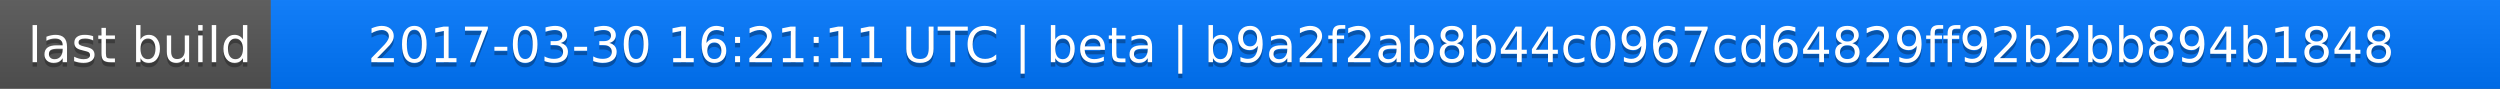
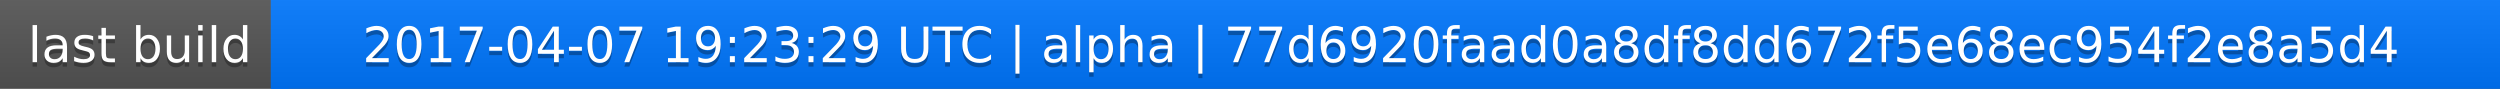
<svg xmlns="http://www.w3.org/2000/svg" width="563" height="20">
  <linearGradient id="a" x2="0" y2="100%">
    <stop offset="0" stop-color="#bbb" stop-opacity=".1" />
    <stop offset="1" stop-opacity=".1" />
  </linearGradient>
  <rect rx="0" width="563" height="20" fill="#555" />
  <rect rx="0" x="61" width="502" height="20" fill="#07f" />
  <path fill="#07f" d="M61 0h4v20h-4z" />
  <rect rx="0" width="563" height="20" fill="url(#a)" />
  <g fill="#fff" text-anchor="middle" font-family="DejaVu Sans,Verdana,Geneva,sans-serif" font-size="11">
    <text x="31.5" y="15" fill="#010101" fill-opacity=".3">last build</text>
    <text x="31.5" y="14">last build</text>
-     <text x="311" y="15" fill="#010101" fill-opacity=".3">2017-03-30 16:21:11 UTC | beta | b9a2f2ab8b44c0967cd64829ff92b2bb894b1848</text>
-     <text x="311" y="14">2017-03-30 16:21:11 UTC | beta | b9a2f2ab8b44c0967cd64829ff92b2bb894b1848</text>
+     <text x="311" y="15" fill="#010101" fill-opacity=".3">2017-04-07 19:23:29 UTC | alpha | 77d6920faad0a8df8dd672f5e68ec954f2e8a5d4</text>
+     <text x="311" y="14">2017-04-07 19:23:29 UTC | alpha | 77d6920faad0a8df8dd672f5e68ec954f2e8a5d4</text>
  </g>
</svg>
